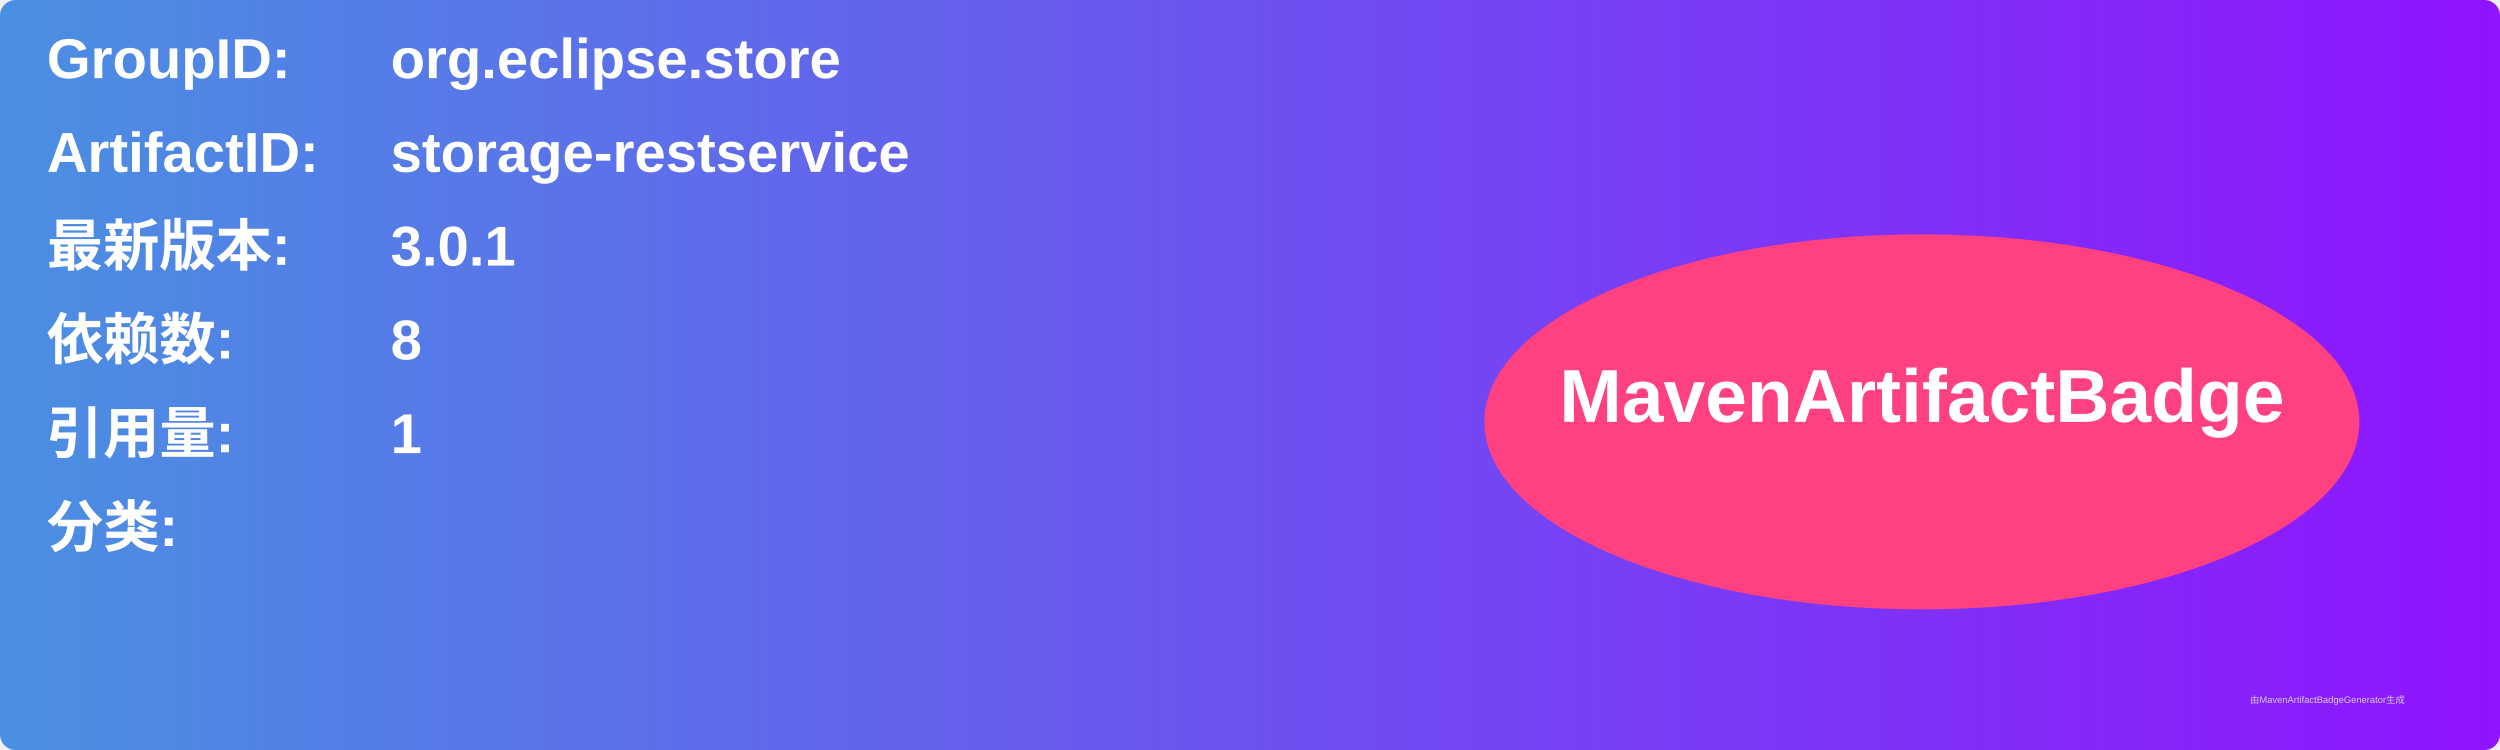
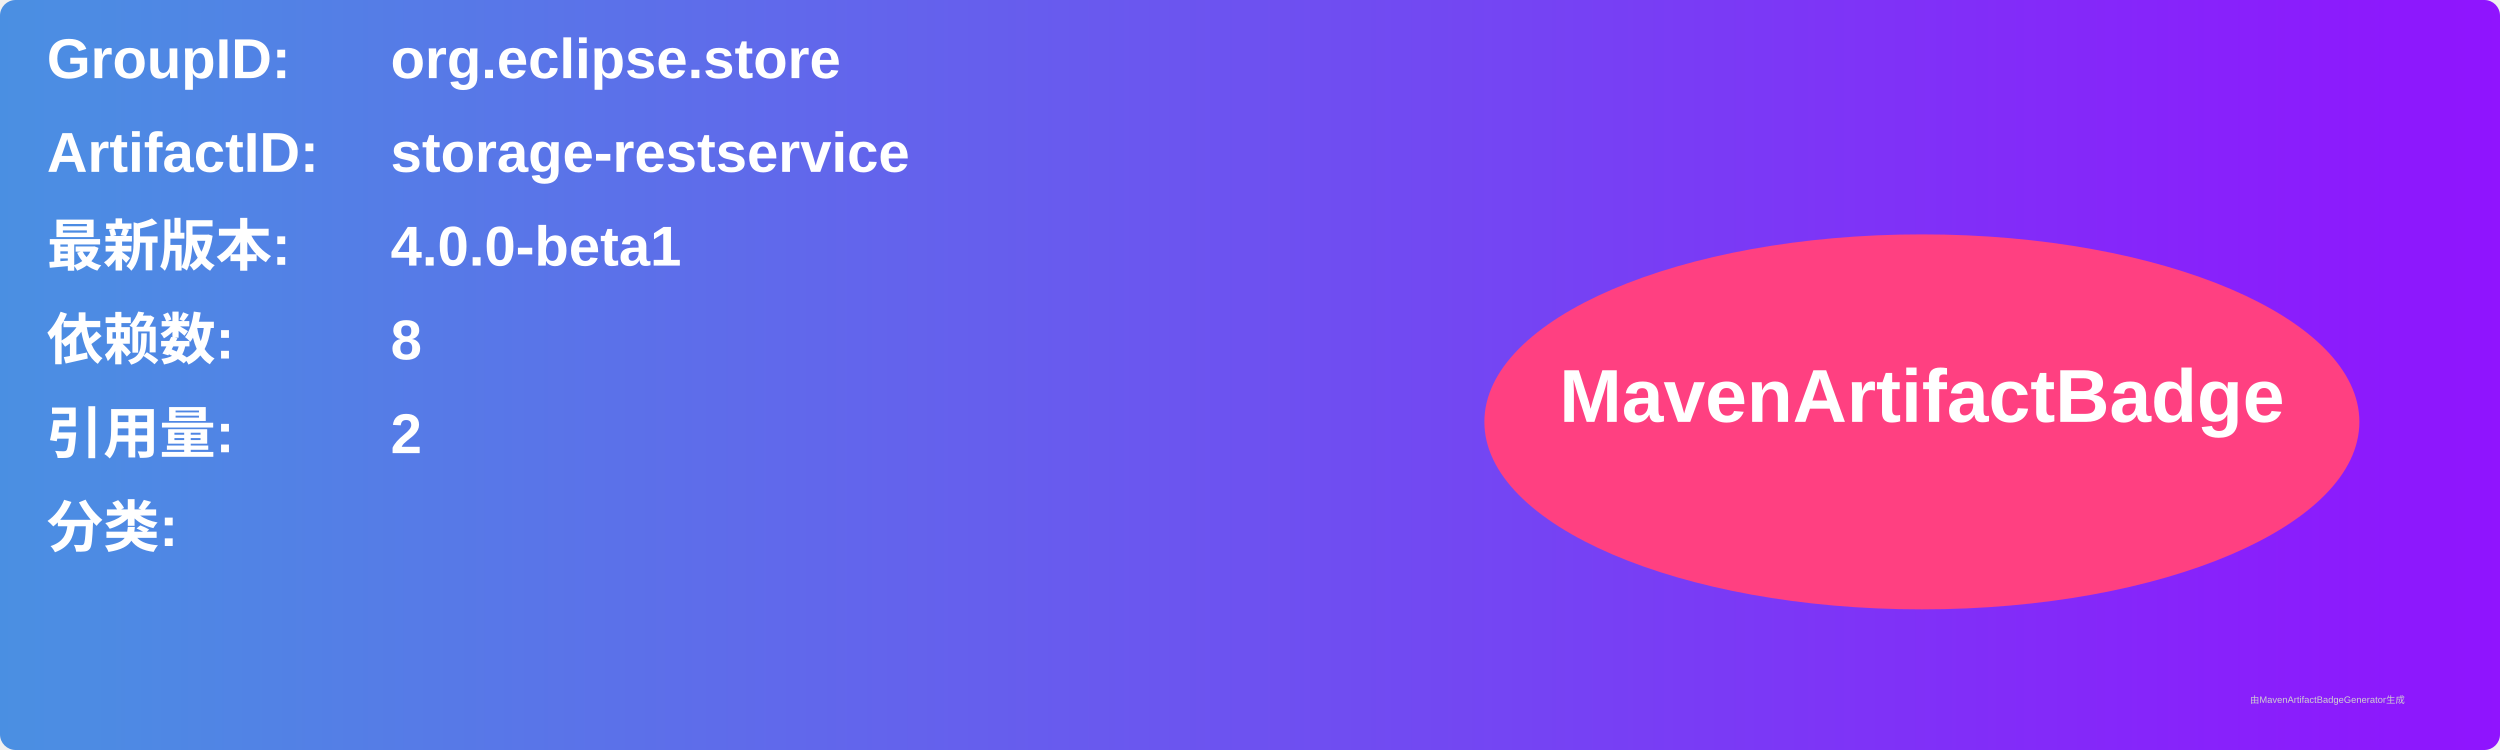
<svg xmlns="http://www.w3.org/2000/svg" width="800" height="240" viewBox="0 0 800 240">
  <linearGradient id="grad" x1="0%" y1="0%" x2="100%" y2="0%">
    <stop offset="0%" stop-color="#4a90e2" />
    <stop offset="100%" stop-color="#9013fe" />
  </linearGradient>
  <rect width="100%" height="100%" rx="5" ry="5" fill="url(#grad)" />
  <g transform="translate(15, 15)">
    <text x="0" y="10" font-family="Arial" font-size="18" fill="white" font-weight="bold" width="260">GroupID:</text>
    <text x="110" y="10" font-family="Arial" font-size="18" fill="white" font-weight="bold" width="460">org.eclipse.store</text>
    <text x="0" y="40" font-family="Arial" font-size="18" fill="white" font-weight="bold" width="260">ArtifactID:</text>
    <text x="110" y="40" font-family="Arial" font-size="18" fill="white" font-weight="bold" width="460">storage-restservice</text>
    <text x="0" y="70" font-family="Arial" font-size="18" fill="white" font-weight="bold">最新版本:</text>
    <text x="110" y="70" font-family="Arial" font-size="18" fill="white" font-weight="bold">
-       <tspan font-weight="bold">3.0.1</tspan>
+       <tspan font-weight="bold">4.0.0-beta1</tspan>
    </text>
    <text x="0" y="100" font-family="Arial" font-size="18" fill="white" font-weight="bold">依赖数: </text>
    <text x="110" y="100" font-family="Arial" font-size="18" fill="white">
      <tspan font-weight="bold">8</tspan>
    </text>
    <text x="0" y="130" font-family="Arial" font-size="18" fill="white" font-weight="bold">引用量: </text>
    <text x="110" y="130" font-family="Arial" font-size="18" fill="white">
-       <tspan font-weight="bold">1</tspan>
+       <tspan font-weight="bold">2</tspan>
    </text>
    <text x="0" y="160" font-family="Arial" font-size="18" fill="white" font-weight="bold">分类:</text>
    <text x="10" y="190" font-family="Arial" font-size="10" fill="white">
      <tspan font-weight="bold" />
    </text>
    <ellipse cx="600" cy="120" rx="140" ry="60" fill="#ff4081" />
    <text x="600" y="120" text-anchor="middle" font-family="Arial" font-size="24" fill="white" font-weight="bold">MavenArtifactBadge</text>
  </g>
  <text x="720" y="225" font-family="Arial" font-size="3" fill="#d0d0d0">由MavenArtifactBadgeGenerator生成</text>
</svg>
